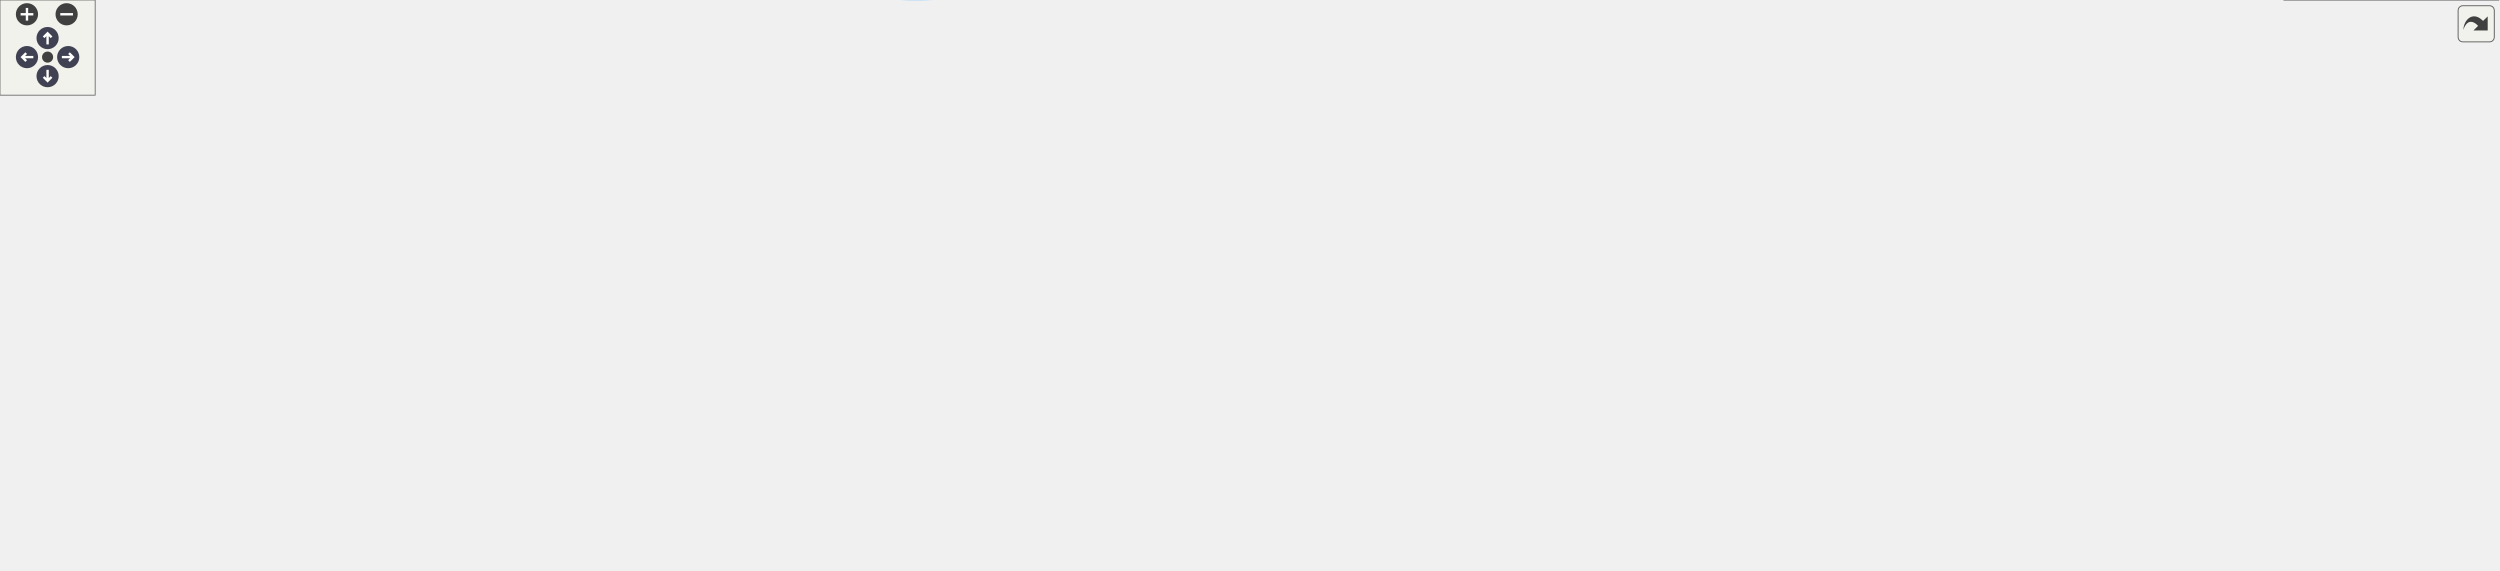
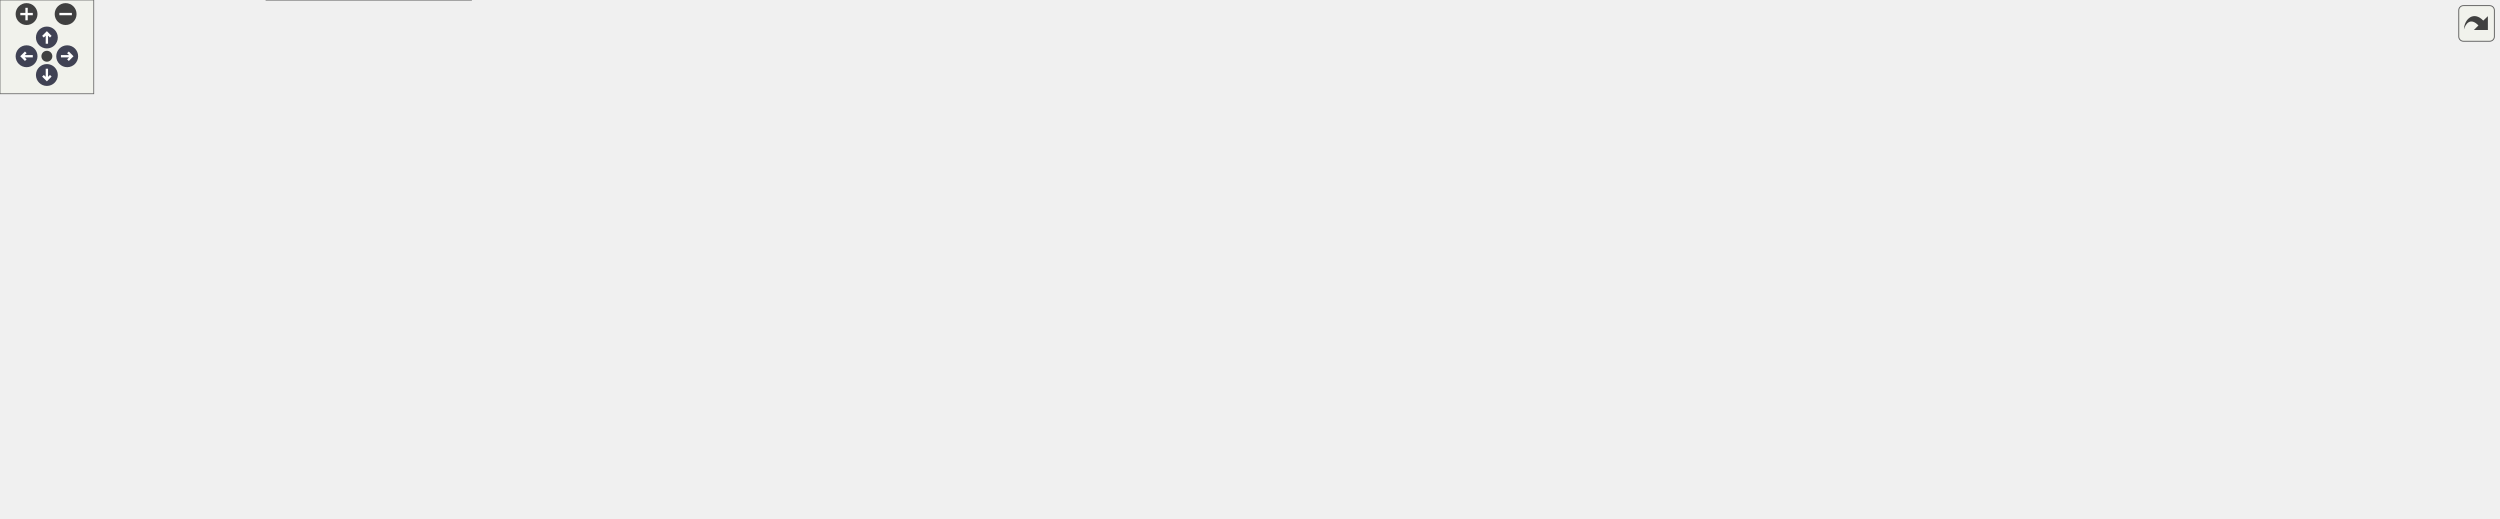
<svg xmlns="http://www.w3.org/2000/svg" xmlns:xlink="http://www.w3.org/1999/xlink" id="main" version="1.1" xml:space="preserve">
  <style type="text/css">
.node, .edge {opacity: 0.7;}
.node.selected, .edge.selected {opacity: 1;}
.edge:hover path { stroke: red; }
.edge:hover polygon { stroke: red; fill: red; }
</style>
  <defs>
    <circle id="rim" cx="0" cy="0" r="7" />
    <circle id="rim2" cx="0" cy="0" r="3.5" />
    <g id="zoomPlus">
      <use xlink:href="#rim" fill="#404040">
        <set attributeName="fill" to="#808080" begin="zoomplus.mouseover" end="zoomplus.mouseout" />
      </use>
      <path d="M-4,0h8M0,-4v8" fill="none" stroke="white" stroke-width="1.5" pointer-events="none" />
    </g>
    <g id="zoomMin">
      <use xlink:href="#rim" fill="#404040">
        <set attributeName="fill" to="#808080" begin="zoomminus.mouseover" end="zoomminus.mouseout" />
      </use>
      <path d="M-4,0h8" fill="none" stroke="white" stroke-width="1.5" pointer-events="none" />
    </g>
    <g id="arrowUp" transform="translate(30 24)">
      <use xlink:href="#rim" />
      <path pointer-events="none" fill="none" stroke="white" stroke-width="1.5" d="M0,-3.0v7 M-2.5,-0.5L0,-3.0L2.5,-0.5" />
    </g>
    <g id="arrowRight" transform="rotate(90) translate(36 -43)">
      <use xlink:href="#rim" />
      <path pointer-events="none" fill="none" stroke="white" stroke-width="1.5" d="M0,-3.0v7 M-2.5,-0.5L0,-3.0L2.5,-0.5" />
    </g>
    <g id="arrowDown" transform="rotate(180) translate(-30 -48)">
      <use xlink:href="#rim" />
      <path pointer-events="none" fill="none" stroke="white" stroke-width="1.5" d="M0,-3.0v7 M-2.5,-0.5L0,-3.0L2.5,-0.5" />
    </g>
    <g id="arrowLeft" transform="rotate(270) translate(-36 17)">
      <use xlink:href="#rim" />
      <path pointer-events="none" fill="none" stroke="white" stroke-width="1.5" d="M0,-3.0v7 M-2.5,-0.5L0,-3.0L2.5,-0.5" />
    </g>
    <g id="resetDef">
      <use xlink:href="#rim2" fill="#404040">
        <set attributeName="fill" to="#808080" begin="reset.mouseover" end="reset.mouseout" />
      </use>
    </g>
  </defs>
  <svg id="graph" class="graph">
    <g id="viewport">
      <g id="Node000001" class="node">
        <g id="a_Node000001">
          <a xlink:title="Write grid and conservative variable data files in serial format.">
-             <polygon fill="#999999" stroke="#666666" points="131,-127 0,-127 0,-97 131,-97 131,-127" />
-             <text text-anchor="start" x="8" y="-115" font-family="Helvetica,sans-Serif" font-size="10.00">m_data_output::s_write</text>
-             <text text-anchor="middle" x="65.5" y="-104" font-family="Helvetica,sans-Serif" font-size="10.00">_serial_data_files</text>
+             <polygon fill="#999999" stroke="#666666" points="131,-126 0,-126 0,-96 131,-96 131,-126" />
+             <text text-anchor="start" x="8" y="-114" font-family="Helvetica,sans-Serif" font-size="10.00">m_data_output::s_write</text>
+             <text text-anchor="middle" x="65.5" y="-103" font-family="Helvetica,sans-Serif" font-size="10.00">_serial_data_files</text>
          </a>
        </g>
      </g>
      <g id="Node000002" class="node">
        <g id="a_Node000002">
          <a xlink:href="namespacem__compile__specific.html#a9cf8c029e502931415929734c03f340d" target="_top" xlink:title="Inquire on the existence of a directory or file.">
-             <polygon fill="white" stroke="#666666" points="292.5,-235 179.5,-235 179.5,-205 292.5,-205 292.5,-235" />
-             <text text-anchor="start" x="187.5" y="-223" font-family="Helvetica,sans-Serif" font-size="10.00">m_compile_specific</text>
-             <text text-anchor="middle" x="236" y="-212" font-family="Helvetica,sans-Serif" font-size="10.00">::my_inquire</text>
+             <polygon fill="white" stroke="#666666" points="292.5,-234 179.5,-234 179.5,-204 292.5,-204 292.5,-234" />
+             <text text-anchor="start" x="187.5" y="-222" font-family="Helvetica,sans-Serif" font-size="10.00">m_compile_specific</text>
+             <text text-anchor="middle" x="236" y="-211" font-family="Helvetica,sans-Serif" font-size="10.00">::my_inquire</text>
          </a>
        </g>
      </g>
      <g id="edge1_Node000001_Node000002" class="edge">
        <g id="a_edge1_Node000001_Node000002">
          <a xlink:title=" ">
-             <path fill="none" stroke="#63b8ff" d="M81.21,-127.27C99.72,-145.74 133.21,-176.75 167,-196 169.88,-197.64 172.9,-199.2 175.99,-200.68" />
-             <polygon fill="#63b8ff" stroke="#63b8ff" points="174.85,-204 185.41,-204.85 177.69,-197.6 174.85,-204" />
+             <path fill="none" stroke="#63b8ff" d="M81.21,-126.27C99.72,-144.74 133.21,-175.75 167,-195 169.88,-196.64 172.9,-198.2 175.99,-199.68" />
+             <polygon fill="#63b8ff" stroke="#63b8ff" points="174.85,-203 185.41,-203.85 177.69,-196.6 174.85,-203" />
          </a>
        </g>
      </g>
      <g id="Node000003" class="node">
        <g id="a_Node000003">
          <a xlink:href="namespacem__variables__conversion.html#a7d567315b057c0da0cb37f89ef298031" target="_top" xlink:title="Convert conserved variables (rho*alpha, rho*u, E, alpha) to primitives (rho, u, p,...">
-             <polygon fill="white" stroke="#666666" points="305,-186.5 167,-186.5 167,-145.5 305,-145.5 305,-186.5" />
-             <text text-anchor="start" x="175" y="-174.5" font-family="Helvetica,sans-Serif" font-size="10.00">m_variables_conversion</text>
-             <text text-anchor="start" x="175" y="-163.5" font-family="Helvetica,sans-Serif" font-size="10.00">::s_convert_conservative</text>
-             <text text-anchor="middle" x="236" y="-152.5" font-family="Helvetica,sans-Serif" font-size="10.00">_to_primitive_variables</text>
+             <polygon fill="white" stroke="#666666" points="305,-185.5 167,-185.5 167,-144.5 305,-144.5 305,-185.5" />
+             <text text-anchor="start" x="175" y="-173.5" font-family="Helvetica,sans-Serif" font-size="10.00">m_variables_conversion</text>
+             <text text-anchor="start" x="175" y="-162.5" font-family="Helvetica,sans-Serif" font-size="10.00">::s_convert_conservative</text>
+             <text text-anchor="middle" x="236" y="-151.5" font-family="Helvetica,sans-Serif" font-size="10.00">_to_primitive_variables</text>
          </a>
        </g>
      </g>
      <g id="edge2_Node000001_Node000003" class="edge">
        <g id="a_edge2_Node000001_Node000003">
          <a xlink:title=" ">
-             <path fill="none" stroke="#63b8ff" d="M113.44,-127.04C128.19,-131.77 144.87,-137.11 161.03,-142.29" />
-             <polygon fill="#63b8ff" stroke="#63b8ff" points="160.41,-145.77 171,-145.49 162.54,-139.1 160.41,-145.77" />
+             <path fill="none" stroke="#63b8ff" d="M113.44,-126.04C128.19,-130.77 144.87,-136.11 161.03,-141.29" />
+             <polygon fill="#63b8ff" stroke="#63b8ff" points="160.41,-144.77 171,-144.49 162.54,-138.1 160.41,-144.77" />
+           </a>
+         </g>
+       </g>
+       <g id="Node000017" class="node">
+         <g id="a_Node000017">
+           <a xlink:href="namespacem__compile__specific.html#aa1b4e12a20e09147a215c3b5018484b0" target="_top" xlink:title="Create a directory and all its parents if it does not exist.">
+             <polygon fill="white" stroke="#666666" points="292.5,-126 179.5,-126 179.5,-96 292.5,-96 292.5,-126" />
+             <text text-anchor="start" x="187.5" y="-114" font-family="Helvetica,sans-Serif" font-size="10.00">m_compile_specific</text>
+             <text text-anchor="middle" x="236" y="-103" font-family="Helvetica,sans-Serif" font-size="10.00">::s_create_directory</text>
+           </a>
+         </g>
+       </g>
+       <g id="edge18_Node000001_Node000017" class="edge">
+         <g id="a_edge18_Node000001_Node000017">
+           <a xlink:title=" ">
+             <path fill="none" stroke="#63b8ff" d="M131.16,-111C143.56,-111 156.56,-111 169,-111" />
+             <polygon fill="#63b8ff" stroke="#63b8ff" points="169.29,-114.5 179.29,-111 169.29,-107.5 169.29,-114.5" />
          </a>
        </g>
      </g>
      <g id="Node000018" class="node">
        <g id="a_Node000018">
-           <a xlink:href="namespacem__compile__specific.html#aa1b4e12a20e09147a215c3b5018484b0" target="_top" xlink:title="Create a directory and all its parents if it does not exist.">
-             <polygon fill="white" stroke="#666666" points="292.5,-127 179.5,-127 179.5,-97 292.5,-97 292.5,-127" />
-             <text text-anchor="start" x="187.5" y="-115" font-family="Helvetica,sans-Serif" font-size="10.00">m_compile_specific</text>
-             <text text-anchor="middle" x="236" y="-104" font-family="Helvetica,sans-Serif" font-size="10.00">::s_create_directory</text>
+           <a xlink:href="namespacem__compile__specific.html#a60af946dc5a6e9ece1327c7cb756c4a2" target="_top" xlink:title="Recursively delete a directory using a platform-specific system command.">
+             <polygon fill="white" stroke="#666666" points="292.5,-78 179.5,-78 179.5,-48 292.5,-48 292.5,-78" />
+             <text text-anchor="start" x="187.5" y="-66" font-family="Helvetica,sans-Serif" font-size="10.00">m_compile_specific</text>
+             <text text-anchor="middle" x="236" y="-55" font-family="Helvetica,sans-Serif" font-size="10.00">::s_delete_directory</text>
          </a>
        </g>
      </g>
      <g id="edge19_Node000001_Node000018" class="edge">
        <g id="a_edge19_Node000001_Node000018">
          <a xlink:title=" ">
-             <path fill="none" stroke="#63b8ff" d="M131.16,-112C143.56,-112 156.56,-112 169,-112" />
-             <polygon fill="#63b8ff" stroke="#63b8ff" points="169.29,-115.5 179.29,-112 169.29,-108.5 169.29,-115.5" />
+             <path fill="none" stroke="#63b8ff" d="M119.35,-95.94C136.13,-91.16 154.85,-85.83 172.26,-80.87" />
+             <polygon fill="#63b8ff" stroke="#63b8ff" points="173.68,-84.11 182.34,-78 171.76,-77.38 173.68,-84.11" />
          </a>
        </g>
      </g>
      <g id="Node000019" class="node">
        <g id="a_Node000019">
-           <a xlink:href="namespacem__compile__specific.html#a60af946dc5a6e9ece1327c7cb756c4a2" target="_top" xlink:title="Recursively delete a directory using a platform-specific system command.">
-             <polygon fill="white" stroke="#666666" points="292.5,-79 179.5,-79 179.5,-49 292.5,-49 292.5,-79" />
-             <text text-anchor="start" x="187.5" y="-67" font-family="Helvetica,sans-Serif" font-size="10.00">m_compile_specific</text>
-             <text text-anchor="middle" x="236" y="-56" font-family="Helvetica,sans-Serif" font-size="10.00">::s_delete_directory</text>
+           <a xlink:href="namespacem__data__output.html#a88654d382efaa311752d6d3119f22fa4" target="_top" xlink:title="Write immersed boundary marker data to a serial (per-processor) unformatted file.">
+             <polygon fill="white" stroke="#666666" points="301.5,-30 170.5,-30 170.5,0 301.5,0 301.5,-30" />
+             <text text-anchor="start" x="178.5" y="-18" font-family="Helvetica,sans-Serif" font-size="10.00">m_data_output::s_write</text>
+             <text text-anchor="middle" x="236" y="-7" font-family="Helvetica,sans-Serif" font-size="10.00">_serial_ib_data</text>
          </a>
        </g>
      </g>
      <g id="edge20_Node000001_Node000019" class="edge">
        <g id="a_edge20_Node000001_Node000019">
          <a xlink:title=" ">
-             <path fill="none" stroke="#63b8ff" d="M119.35,-96.94C136.13,-92.16 154.85,-86.83 172.26,-81.87" />
-             <polygon fill="#63b8ff" stroke="#63b8ff" points="173.68,-85.11 182.34,-79 171.76,-78.38 173.68,-85.11" />
-           </a>
-         </g>
-       </g>
-       <g id="Node000020" class="node">
-         <g id="a_Node000020">
-           <a xlink:href="namespacem__data__output.html#a88654d382efaa311752d6d3119f22fa4" target="_top" xlink:title="Write immersed boundary marker data to a serial (per-processor) unformatted file.">
-             <polygon fill="white" stroke="#666666" points="301.5,-31 170.5,-31 170.5,-1 301.5,-1 301.5,-31" />
-             <text text-anchor="start" x="178.5" y="-19" font-family="Helvetica,sans-Serif" font-size="10.00">m_data_output::s_write</text>
-             <text text-anchor="middle" x="236" y="-8" font-family="Helvetica,sans-Serif" font-size="10.00">_serial_ib_data</text>
-           </a>
-         </g>
-       </g>
-       <g id="edge21_Node000001_Node000020" class="edge">
-         <g id="a_edge21_Node000001_Node000020">
-           <a xlink:title=" ">
-             <path fill="none" stroke="#63b8ff" d="M84.37,-96.8C103.72,-80.94 135.98,-56.17 167,-40 170.3,-38.28 173.76,-36.63 177.28,-35.07" />
-             <polygon fill="#63b8ff" stroke="#63b8ff" points="178.84,-38.21 186.72,-31.12 176.15,-31.75 178.84,-38.21" />
+             <path fill="none" stroke="#63b8ff" d="M84.37,-95.8C103.72,-79.94 135.98,-55.17 167,-39 170.3,-37.28 173.76,-35.63 177.28,-34.07" />
+             <polygon fill="#63b8ff" stroke="#63b8ff" points="178.84,-37.21 186.72,-30.12 176.15,-30.75 178.84,-37.21" />
          </a>
        </g>
      </g>
      <g id="Node000004" class="node">
        <g id="a_Node000004">
          <a xlink:href="namespacem__variables__conversion.html#a118badeed66ce02f17b580efc2b5b835" target="_top" xlink:title="Elastic strain energy of one stress component, doubled for a shear component: the tensor stores it on...">
-             <polygon fill="white" stroke="#666666" points="476.5,-299 341.5,-299 341.5,-269 476.5,-269 476.5,-299" />
-             <text text-anchor="start" x="349.5" y="-287" font-family="Helvetica,sans-Serif" font-size="10.00">m_variables_conversion</text>
-             <text text-anchor="middle" x="409" y="-276" font-family="Helvetica,sans-Serif" font-size="10.00">::f_elastic_energy</text>
+             <polygon fill="white" stroke="#666666" points="476,-271 341,-271 341,-241 476,-241 476,-271" />
+             <text text-anchor="start" x="349" y="-259" font-family="Helvetica,sans-Serif" font-size="10.00">m_variables_conversion</text>
+             <text text-anchor="middle" x="408.5" y="-248" font-family="Helvetica,sans-Serif" font-size="10.00">::f_elastic_energy</text>
          </a>
        </g>
      </g>
      <g id="edge3_Node000003_Node000004" class="edge">
        <g id="a_edge3_Node000003_Node000004">
          <a xlink:title=" ">
-             <path fill="none" stroke="#63b8ff" d="M292.38,-186.62C296.89,-189.41 301.18,-192.53 305,-196 329.17,-217.93 316.06,-238.95 341,-260 342.52,-261.29 344.12,-262.5 345.77,-263.66" />
-             <polygon fill="#63b8ff" stroke="#63b8ff" points="344.1,-266.74 354.47,-268.92 347.73,-260.75 344.1,-266.74" />
+             <path fill="none" stroke="#63b8ff" d="M289.36,-185.6C294.81,-188.47 300.13,-191.61 305,-195 323.84,-208.09 321.72,-219.57 341,-232 343.42,-233.56 345.95,-235.03 348.56,-236.43" />
+             <polygon fill="#63b8ff" stroke="#63b8ff" points="347.12,-239.62 357.64,-240.85 350.18,-233.32 347.12,-239.62" />
          </a>
        </g>
      </g>
      <g id="Node000005" class="node">
        <g id="a_Node000005">
-           <a xlink:href="namespacem__variables__conversion.html#abd29f26c25e0939db8ff73b3029b8e86" target="_top" xlink:title="Thermal-equilibrium mixture temperature for stiffened gas, from primitives. Algebraically identical t...">
-             <polygon fill="white" stroke="#666666" points="477,-251 341,-251 341,-221 477,-221 477,-251" />
-             <text text-anchor="start" x="349" y="-239" font-family="Helvetica,sans-Serif" font-size="10.00">m_variables_conversion</text>
-             <text text-anchor="middle" x="409" y="-228" font-family="Helvetica,sans-Serif" font-size="10.00">::f_mixture_temperature</text>
+           <a xlink:href="namespacem__variables__conversion.html#a8647994d1a1fe32636ef4a3b843eadce" target="_top" xlink:title="Compute the pressure from the appropriate equation of state.">
+             <polygon fill="white" stroke="#666666" points="476,-223 341,-223 341,-193 476,-193 476,-223" />
+             <text text-anchor="start" x="349" y="-211" font-family="Helvetica,sans-Serif" font-size="10.00">m_variables_conversion</text>
+             <text text-anchor="middle" x="408.5" y="-200" font-family="Helvetica,sans-Serif" font-size="10.00">::s_compute_pressure</text>
          </a>
        </g>
      </g>
      <g id="edge4_Node000003_Node000005" class="edge">
        <g id="a_edge4_Node000003_Node000005">
          <a xlink:title=" ">
-             <path fill="none" stroke="#63b8ff" d="M283.83,-186.64C290.92,-189.77 298.16,-192.97 305,-196 321.01,-203.09 324.75,-205.49 341,-212 345.49,-213.8 350.18,-215.61 354.9,-217.39" />
-             <polygon fill="#63b8ff" stroke="#63b8ff" points="353.98,-220.78 364.57,-220.98 356.41,-214.22 353.98,-220.78" />
+             <path fill="none" stroke="#63b8ff" d="M305.37,-182.24C316.15,-184.96 327.3,-187.77 338.11,-190.5" />
+             <polygon fill="#63b8ff" stroke="#63b8ff" points="337.36,-193.92 347.91,-192.97 339.07,-187.13 337.36,-193.92" />
+           </a>
+         </g>
+       </g>
+       <g id="Node000007" class="node">
+         <g id="a_Node000007">
+           <a xlink:href="namespacem__variables__conversion.html#a21906a4c29bbb1187212feb969c00502" target="_top" xlink:title="Compute partial densities and volume fractions.">
+             <polygon fill="white" stroke="#666666" points="844,-155 683,-155 683,-125 844,-125 844,-155" />
+             <text text-anchor="start" x="691" y="-143" font-family="Helvetica,sans-Serif" font-size="10.00">m_variables_conversion</text>
+             <text text-anchor="middle" x="763.5" y="-132" font-family="Helvetica,sans-Serif" font-size="10.00">::s_compute_species_fraction</text>
+           </a>
+         </g>
+       </g>
+       <g id="edge6_Node000003_Node000007" class="edge">
+         <g id="a_edge6_Node000003_Node000007">
+           <a xlink:title=" ">
+             <path fill="none" stroke="#63b8ff" d="M305.2,-161.96C386.57,-158.3 526.72,-151.91 647,-146 655.36,-145.59 664.06,-145.15 672.77,-144.71" />
+             <polygon fill="#63b8ff" stroke="#63b8ff" points="673.17,-148.2 682.97,-144.19 672.81,-141.2 673.17,-148.2" />
+           </a>
+         </g>
+       </g>
+       <g id="Node000008" class="node">
+         <g id="a_Node000008">
+           <a xlink:href="namespacem__variables__conversion.html#ac00dd41bc1a03bc4ee830cfa4fc7f2e6" target="_top" xlink:title="Host- and device-callable conversion kernel for species and mixture variables.">
+             <polygon fill="white" stroke="#666666" points="836.5,-79.5 690.5,-79.5 690.5,-38.5 836.5,-38.5 836.5,-79.5" />
+             <text text-anchor="start" x="698.5" y="-67.5" font-family="Helvetica,sans-Serif" font-size="10.00">m_variables_conversion</text>
+             <text text-anchor="start" x="698.5" y="-56.5" font-family="Helvetica,sans-Serif" font-size="10.00">::s_convert_species_to</text>
+             <text text-anchor="middle" x="763.5" y="-45.5" font-family="Helvetica,sans-Serif" font-size="10.00">_mixture_variables_kernel</text>
+           </a>
+         </g>
+       </g>
+       <g id="edge7_Node000003_Node000008" class="edge">
+         <g id="a_edge7_Node000003_Node000008">
+           <a xlink:title=" ">
+             <path fill="none" stroke="#63b8ff" d="M290.9,-144.47C295.88,-141.63 300.67,-138.47 305,-135 326.08,-118.09 319.24,-102.02 341,-86 405.74,-38.33 432.71,-40.29 512,-27 571.17,-17.08 587.55,-18.92 647,-27 661.24,-28.94 676.2,-32.16 690.46,-35.83" />
+             <polygon fill="#63b8ff" stroke="#63b8ff" points="689.64,-39.23 700.2,-38.43 691.44,-32.47 689.64,-39.23" />
+           </a>
+         </g>
+       </g>
+       <g id="Node000014" class="node">
+         <g id="a_Node000014">
+           <a xlink:href="namespacem__variables__conversion.html#ad79dc943a9108e838d80bb2b264fba8e" target="_top" xlink:title="Dispatch to the s_convert_mixture_to_mixture_variables and s_convert_species_to_mixture_variables sub...">
+             <polygon fill="white" stroke="#666666" points="476,-136.5 341,-136.5 341,-95.5 476,-95.5 476,-136.5" />
+             <text text-anchor="start" x="349" y="-124.5" font-family="Helvetica,sans-Serif" font-size="10.00">m_variables_conversion</text>
+             <text text-anchor="start" x="349" y="-113.5" font-family="Helvetica,sans-Serif" font-size="10.00">::s_convert_to_mixture</text>
+             <text text-anchor="middle" x="408.5" y="-102.5" font-family="Helvetica,sans-Serif" font-size="10.00">_variables</text>
+           </a>
+         </g>
+       </g>
+       <g id="edge13_Node000003_Node000014" class="edge">
+         <g id="a_edge13_Node000003_Node000014">
+           <a xlink:title=" ">
+             <path fill="none" stroke="#63b8ff" d="M305.37,-145.35C313.85,-142.91 322.56,-140.41 331.15,-137.94" />
+             <polygon fill="#63b8ff" stroke="#63b8ff" points="332.14,-141.3 340.78,-135.17 330.21,-134.57 332.14,-141.3" />
          </a>
        </g>
      </g>
      <g id="Node000006" class="node">
        <g id="a_Node000006">
-           <a xlink:href="namespacem__variables__conversion.html#a8647994d1a1fe32636ef4a3b843eadce" target="_top" xlink:title="Compute the pressure from the appropriate equation of state.">
-             <polygon fill="white" stroke="#666666" points="476.5,-203 341.5,-203 341.5,-173 476.5,-173 476.5,-203" />
-             <text text-anchor="start" x="349.5" y="-191" font-family="Helvetica,sans-Serif" font-size="10.00">m_variables_conversion</text>
-             <text text-anchor="middle" x="409" y="-180" font-family="Helvetica,sans-Serif" font-size="10.00">::s_compute_pressure</text>
-           </a>
-         </g>
-       </g>
-       <g id="edge5_Node000003_Node000006" class="edge">
-         <g id="a_edge5_Node000003_Node000006">
-           <a xlink:title=" ">
-             <path fill="none" stroke="#63b8ff" d="M305.08,-174.76C313.64,-175.86 322.46,-176.99 331.15,-178.11" />
-             <polygon fill="#63b8ff" stroke="#63b8ff" points="330.91,-181.61 341.27,-179.42 331.8,-174.67 330.91,-181.61" />
-           </a>
-         </g>
-       </g>
-       <g id="Node000008" class="node">
-         <g id="a_Node000008">
-           <a xlink:href="namespacem__variables__conversion.html#a21906a4c29bbb1187212feb969c00502" target="_top" xlink:title="Compute partial densities and volume fractions.">
-             <polygon fill="white" stroke="#666666" points="845,-135 684,-135 684,-105 845,-105 845,-135" />
-             <text text-anchor="start" x="692" y="-123" font-family="Helvetica,sans-Serif" font-size="10.00">m_variables_conversion</text>
-             <text text-anchor="middle" x="764.5" y="-112" font-family="Helvetica,sans-Serif" font-size="10.00">::s_compute_species_fraction</text>
-           </a>
-         </g>
-       </g>
-       <g id="edge7_Node000003_Node000008" class="edge">
-         <g id="a_edge7_Node000003_Node000008">
-           <a xlink:title=" ">
-             <path fill="none" stroke="#63b8ff" d="M305.02,-160.06C399.05,-151.84 568.93,-137 673.41,-127.87" />
-             <polygon fill="#63b8ff" stroke="#63b8ff" points="673.97,-131.34 683.63,-126.98 673.36,-124.36 673.97,-131.34" />
+           <a xlink:href="namespacem__eos.html#ad65fa3d10d69e6413356682c8f356e71" target="_top" xlink:title="Pressure of a stiffened gas from its internal energy density - the inverse of s_compute_energy....">
+             <polygon fill="white" stroke="#666666" points="632.5,-217.5 526.5,-217.5 526.5,-198.5 632.5,-198.5 632.5,-217.5" />
+             <text text-anchor="middle" x="579.5" y="-205.5" font-family="Helvetica,sans-Serif" font-size="10.00">m_eos::f_pressure</text>
+           </a>
+         </g>
+       </g>
+       <g id="edge5_Node000005_Node000006" class="edge">
+         <g id="a_edge5_Node000005_Node000006">
+           <a xlink:title=" ">
+             <path fill="none" stroke="#63b8ff" d="M476.29,-208C489.4,-208 503.1,-208 516.05,-208" />
+             <polygon fill="#63b8ff" stroke="#63b8ff" points="516.26,-211.5 526.26,-208 516.26,-204.5 516.26,-211.5" />
          </a>
        </g>
      </g>
      <g id="Node000009" class="node">
        <g id="a_Node000009">
-           <a xlink:href="namespacem__variables__conversion.html#ac00dd41bc1a03bc4ee830cfa4fc7f2e6" target="_top" xlink:title="Host- and device-callable conversion kernel for species and mixture variables.">
-             <polygon fill="white" stroke="#666666" points="837.5,-59.5 691.5,-59.5 691.5,-18.5 837.5,-18.5 837.5,-59.5" />
-             <text text-anchor="start" x="699.5" y="-47.5" font-family="Helvetica,sans-Serif" font-size="10.00">m_variables_conversion</text>
-             <text text-anchor="start" x="699.5" y="-36.5" font-family="Helvetica,sans-Serif" font-size="10.00">::s_convert_species_to</text>
-             <text text-anchor="middle" x="764.5" y="-25.5" font-family="Helvetica,sans-Serif" font-size="10.00">_mixture_variables_kernel</text>
-           </a>
-         </g>
-       </g>
-       <g id="edge8_Node000003_Node000009" class="edge">
-         <g id="a_edge8_Node000003_Node000009">
-           <a xlink:title=" ">
-             <path fill="none" stroke="#63b8ff" d="M292.85,-145.32C297.21,-142.55 301.34,-139.45 305,-136 330.46,-112.01 314.54,-88.89 341,-66 402.12,-13.13 433.28,-20.29 513,-7 572.18,2.87 588.55,1.08 648,-7 662.24,-8.94 677.2,-12.16 691.46,-15.83" />
-             <polygon fill="#63b8ff" stroke="#63b8ff" points="690.64,-19.23 701.2,-18.43 692.44,-12.47 690.64,-19.23" />
+           <a xlink:href="namespacem__eos.html#acfa4db355561147237117f73a58e8c15" target="_top" xlink:title="Mixture coefficients of one state. Under bubbles_euler with num_fluids == 1 the sole advection slot a...">
+             <polygon fill="white" stroke="#666666" points="1032,-74 880,-74 880,-44 1032,-44 1032,-74" />
+             <text text-anchor="start" x="888" y="-62" font-family="Helvetica,sans-Serif" font-size="10.00">m_eos::s_compute_mixture</text>
+             <text text-anchor="middle" x="956" y="-51" font-family="Helvetica,sans-Serif" font-size="10.00">_coefficients</text>
+           </a>
+         </g>
+       </g>
+       <g id="edge8_Node000008_Node000009" class="edge">
+         <g id="a_edge8_Node000008_Node000009">
+           <a xlink:title=" ">
+             <path fill="none" stroke="#63b8ff" d="M836.52,-59C847.33,-59 858.56,-59 869.62,-59" />
+             <polygon fill="#63b8ff" stroke="#63b8ff" points="869.71,-62.5 879.71,-59 869.71,-55.5 869.71,-62.5" />
+           </a>
+         </g>
+       </g>
+       <g id="Node000010" class="node">
+         <g id="a_Node000010">
+           <a xlink:href="namespacem__eos.html#a4c55300199ee4b80bfeb5446427c64ee" target="_top" xlink:title="Coefficients of phase i at its own density alpha_rho/alpha: the per-cell dispatch when some fluid's E...">
+             <polygon fill="white" stroke="#666666" points="1224,-68.5 1068,-68.5 1068,-49.5 1224,-49.5 1224,-68.5" />
+             <text text-anchor="middle" x="1146" y="-56.5" font-family="Helvetica,sans-Serif" font-size="10.00">m_eos::s_phase_coefficients</text>
+           </a>
+         </g>
+       </g>
+       <g id="edge9_Node000009_Node000010" class="edge">
+         <g id="a_edge9_Node000009_Node000010">
+           <a xlink:title=" ">
+             <path fill="none" stroke="#63b8ff" d="M1032.11,-59C1040.57,-59 1049.23,-59 1057.82,-59" />
+             <polygon fill="#63b8ff" stroke="#63b8ff" points="1057.85,-62.5 1067.85,-59 1057.85,-55.5 1057.85,-62.5" />
+           </a>
+         </g>
+       </g>
+       <g id="Node000011" class="node">
+         <g id="a_Node000011">
+           <a xlink:href="namespacem__eos.html#a830442f3aea423d7d72ee1b24c9bf6da" target="_top" xlink:title="Gamma, Pi, dPi/drho and dGamma/drho of fluid i at density rho, the coefficients of rho e = Gamma p + ...">
+             <polygon fill="white" stroke="#666666" points="1404,-68.5 1260,-68.5 1260,-49.5 1404,-49.5 1404,-68.5" />
+             <text text-anchor="middle" x="1332" y="-56.5" font-family="Helvetica,sans-Serif" font-size="10.00">m_eos::s_eos_coefficients</text>
+           </a>
+         </g>
+       </g>
+       <g id="edge10_Node000010_Node000011" class="edge">
+         <g id="a_edge10_Node000010_Node000011">
+           <a xlink:title=" ">
+             <path fill="none" stroke="#63b8ff" d="M1224.23,-59C1232.62,-59 1241.18,-59 1249.62,-59" />
+             <polygon fill="#63b8ff" stroke="#63b8ff" points="1249.83,-62.5 1259.83,-59 1249.83,-55.5 1249.83,-62.5" />
+           </a>
+         </g>
+       </g>
+       <g id="Node000012" class="node">
+         <g id="a_Node000012">
+           <a xlink:href="namespacem__eos.html#a5da99f1cc4fd7f6ac2db8627e460aa98" target="_top" xlink:title="Whether the EOS of fluid i is a family whose coefficients vary with density.">
+             <polygon fill="white" stroke="#666666" points="1599,-90.5 1440,-90.5 1440,-71.5 1599,-71.5 1599,-90.5" />
+             <text text-anchor="middle" x="1519.5" y="-78.5" font-family="Helvetica,sans-Serif" font-size="10.00">m_eos::f_is_state_dependent</text>
+           </a>
+         </g>
+       </g>
+       <g id="edge11_Node000011_Node000012" class="edge">
+         <g id="a_edge11_Node000011_Node000012">
+           <a xlink:title=" ">
+             <path fill="none" stroke="#63b8ff" d="M1404.19,-67.44C1412.56,-68.44 1421.18,-69.46 1429.75,-70.47" />
+             <polygon fill="#63b8ff" stroke="#63b8ff" points="1429.44,-73.96 1439.78,-71.66 1430.26,-67.01 1429.44,-73.96" />
+           </a>
+         </g>
+       </g>
+       <g id="Node000013" class="node">
+         <g id="a_Node000013">
+           <a xlink:href="namespacem__eos.html#a34b2fb4f3d4e7e85d7a87a923e66cf16" target="_top" xlink:title="The reference curve of a state-dependent EOS at rho: p_ref, e_ref, their d/drho, and Gamma_G with its...">
+             <polygon fill="white" stroke="#666666" points="1575.5,-53 1463.5,-53 1463.5,-23 1575.5,-23 1575.5,-53" />
+             <text text-anchor="start" x="1471.5" y="-41" font-family="Helvetica,sans-Serif" font-size="10.00">m_eos::s_reference</text>
+             <text text-anchor="middle" x="1519.5" y="-30" font-family="Helvetica,sans-Serif" font-size="10.00">_curve</text>
+           </a>
+         </g>
+       </g>
+       <g id="edge12_Node000011_Node000013" class="edge">
+         <g id="a_edge12_Node000011_Node000013">
+           <a xlink:title=" ">
+             <path fill="none" stroke="#63b8ff" d="M1404.19,-50.94C1420.28,-49.12 1437.29,-47.19 1453.13,-45.4" />
+             <polygon fill="#63b8ff" stroke="#63b8ff" points="1453.8,-48.85 1463.35,-44.24 1453.02,-41.89 1453.8,-48.85" />
          </a>
        </g>
      </g>
      <g id="Node000015" class="node">
        <g id="a_Node000015">
-           <a xlink:href="namespacem__variables__conversion.html#ad79dc943a9108e838d80bb2b264fba8e" target="_top" xlink:title="Dispatch to the s_convert_mixture_to_mixture_variables and s_convert_species_to_mixture_variables sub...">
-             <polygon fill="white" stroke="#666666" points="476.5,-116.5 341.5,-116.5 341.5,-75.5 476.5,-75.5 476.5,-116.5" />
-             <text text-anchor="start" x="349.5" y="-104.5" font-family="Helvetica,sans-Serif" font-size="10.00">m_variables_conversion</text>
-             <text text-anchor="start" x="349.5" y="-93.5" font-family="Helvetica,sans-Serif" font-size="10.00">::s_convert_to_mixture</text>
-             <text text-anchor="middle" x="409" y="-82.5" font-family="Helvetica,sans-Serif" font-size="10.00">_variables</text>
-           </a>
-         </g>
-       </g>
-       <g id="edge14_Node000003_Node000015" class="edge">
-         <g id="a_edge14_Node000003_Node000015">
-           <a xlink:title=" ">
-             <path fill="none" stroke="#63b8ff" d="M287.38,-145.38C306.52,-137.54 328.49,-128.55 348.4,-120.4" />
-             <polygon fill="#63b8ff" stroke="#63b8ff" points="349.76,-123.62 357.68,-116.6 347.1,-117.15 349.76,-123.62" />
-           </a>
-         </g>
-       </g>
-       <g id="Node000007" class="node">
-         <g id="a_Node000007">
-           <a xlink:href="namespacem__variables__conversion.html#ae34515ed090883f8b25cead816bdbb6c" target="_top" xlink:title="Pressure of a stiffened gas from its internal energy density - the inverse of s_compute_energy....">
-             <polygon fill="white" stroke="#666666" points="648,-203 513,-203 513,-173 648,-173 648,-203" />
-             <text text-anchor="start" x="521" y="-191" font-family="Helvetica,sans-Serif" font-size="10.00">m_variables_conversion</text>
-             <text text-anchor="middle" x="580.5" y="-180" font-family="Helvetica,sans-Serif" font-size="10.00">::f_pressure</text>
-           </a>
-         </g>
-       </g>
-       <g id="edge6_Node000006_Node000007" class="edge">
-         <g id="a_edge6_Node000006_Node000007">
-           <a xlink:title=" ">
-             <path fill="none" stroke="#63b8ff" d="M476.5,-188C485.1,-188 493.97,-188 502.71,-188" />
-             <polygon fill="#63b8ff" stroke="#63b8ff" points="502.91,-191.5 512.91,-188 502.91,-184.5 502.91,-191.5" />
-           </a>
-         </g>
-       </g>
-       <g id="Node000010" class="node">
-         <g id="a_Node000010">
-           <a xlink:href="namespacem__variables__conversion.html#a4f2b4d1845afc9f1fb8008832b039940" target="_top" xlink:title="Mixture coefficients of one state. Under bubbles_euler with num_fluids == 1 the sole advection slot a...">
-             <polygon fill="white" stroke="#666666" points="1062,-54 881,-54 881,-24 1062,-24 1062,-54" />
-             <text text-anchor="start" x="889" y="-42" font-family="Helvetica,sans-Serif" font-size="10.00">m_variables_conversion</text>
-             <text text-anchor="middle" x="971.5" y="-31" font-family="Helvetica,sans-Serif" font-size="10.00">::s_compute_mixture_coefficients</text>
-           </a>
-         </g>
-       </g>
-       <g id="edge9_Node000009_Node000010" class="edge">
-         <g id="a_edge9_Node000009_Node000010">
-           <a xlink:title=" ">
-             <path fill="none" stroke="#63b8ff" d="M837.78,-39C848.45,-39 859.61,-39 870.73,-39" />
-             <polygon fill="#63b8ff" stroke="#63b8ff" points="870.91,-42.5 880.91,-39 870.91,-35.5 870.91,-42.5" />
-           </a>
-         </g>
-       </g>
-       <g id="Node000011" class="node">
-         <g id="a_Node000011">
-           <a xlink:href="namespacem__variables__conversion.html#aeb252ef47fac6ea9cda53620b577fae6" target="_top" xlink:title="Coefficients of phase i at its own density alpha_rho/alpha: the per-cell dispatch when some fluid's E...">
-             <polygon fill="white" stroke="#666666" points="1233,-54 1098,-54 1098,-24 1233,-24 1233,-54" />
-             <text text-anchor="start" x="1106" y="-42" font-family="Helvetica,sans-Serif" font-size="10.00">m_variables_conversion</text>
-             <text text-anchor="middle" x="1165.5" y="-31" font-family="Helvetica,sans-Serif" font-size="10.00">::s_phase_coefficients</text>
-           </a>
-         </g>
-       </g>
-       <g id="edge10_Node000010_Node000011" class="edge">
-         <g id="a_edge10_Node000010_Node000011">
-           <a xlink:title=" ">
-             <path fill="none" stroke="#63b8ff" d="M1062.04,-39C1070.58,-39 1079.2,-39 1087.62,-39" />
-             <polygon fill="#63b8ff" stroke="#63b8ff" points="1087.76,-42.5 1097.76,-39 1087.76,-35.5 1087.76,-42.5" />
-           </a>
-         </g>
-       </g>
-       <g id="Node000012" class="node">
-         <g id="a_Node000012">
-           <a xlink:href="namespacem__variables__conversion.html#adb17b17a25255b928a2bdff6afc313d3" target="_top" xlink:title="Gamma, Pi, dPi/drho and dGamma/drho of fluid i at density rho, the coefficients of rho e = Gamma p + ...">
-             <polygon fill="white" stroke="#666666" points="1404,-54 1269,-54 1269,-24 1404,-24 1404,-54" />
-             <text text-anchor="start" x="1277" y="-42" font-family="Helvetica,sans-Serif" font-size="10.00">m_variables_conversion</text>
-             <text text-anchor="middle" x="1336.5" y="-31" font-family="Helvetica,sans-Serif" font-size="10.00">::s_eos_coefficients</text>
-           </a>
-         </g>
-       </g>
-       <g id="edge11_Node000011_Node000012" class="edge">
-         <g id="a_edge11_Node000011_Node000012">
-           <a xlink:title=" ">
-             <path fill="none" stroke="#63b8ff" d="M1233.29,-39C1241.62,-39 1250.19,-39 1258.66,-39" />
-             <polygon fill="#63b8ff" stroke="#63b8ff" points="1258.92,-42.5 1268.92,-39 1258.92,-35.5 1258.92,-42.5" />
-           </a>
-         </g>
-       </g>
-       <g id="Node000013" class="node">
-         <g id="a_Node000013">
-           <a xlink:href="namespacem__variables__conversion.html#ac4b85da18f47b1f9299ac47f1cff2ee1" target="_top" xlink:title="Whether the EOS of fluid i is a family whose coefficients vary with density.">
-             <polygon fill="white" stroke="#666666" points="1575,-78 1440,-78 1440,-48 1575,-48 1575,-78" />
-             <text text-anchor="start" x="1448" y="-66" font-family="Helvetica,sans-Serif" font-size="10.00">m_variables_conversion</text>
-             <text text-anchor="middle" x="1507.5" y="-55" font-family="Helvetica,sans-Serif" font-size="10.00">::f_is_state_dependent</text>
-           </a>
-         </g>
-       </g>
-       <g id="edge12_Node000012_Node000013" class="edge">
-         <g id="a_edge12_Node000012_Node000013">
-           <a xlink:title=" ">
-             <path fill="none" stroke="#63b8ff" d="M1404.29,-48.49C1412.72,-49.68 1421.38,-50.91 1429.94,-52.13" />
-             <polygon fill="#63b8ff" stroke="#63b8ff" points="1429.52,-55.6 1439.92,-53.54 1430.51,-48.67 1429.52,-55.6" />
-           </a>
-         </g>
-       </g>
-       <g id="Node000014" class="node">
-         <g id="a_Node000014">
-           <a xlink:href="namespacem__variables__conversion.html#a28e5b6edaf2e9fe118fbed227b4117d1" target="_top" xlink:title="The reference curve of a state-dependent EOS at rho: p_ref, e_ref, their d/drho, and Gamma_G with its...">
-             <polygon fill="white" stroke="#666666" points="1575,-30 1440,-30 1440,0 1575,0 1575,-30" />
-             <text text-anchor="start" x="1448" y="-18" font-family="Helvetica,sans-Serif" font-size="10.00">m_variables_conversion</text>
-             <text text-anchor="middle" x="1507.5" y="-7" font-family="Helvetica,sans-Serif" font-size="10.00">::s_reference_curve</text>
-           </a>
-         </g>
-       </g>
-       <g id="edge13_Node000012_Node000014" class="edge">
-         <g id="a_edge13_Node000012_Node000014">
-           <a xlink:title=" ">
-             <path fill="none" stroke="#63b8ff" d="M1404.29,-29.51C1412.72,-28.32 1421.38,-27.09 1429.94,-25.87" />
-             <polygon fill="#63b8ff" stroke="#63b8ff" points="1430.51,-29.33 1439.92,-24.46 1429.52,-22.4 1430.51,-29.33" />
+           <a xlink:href="namespacem__variables__conversion.html#a8b30b668d9de48d0bf0d53fa56116847" target="_top" xlink:title="Convert mixture variables to density, gamma, pi_inf, and qv for the gamma/pi_inf model....">
+             <polygon fill="white" stroke="#666666" points="647,-77.5 512,-77.5 512,-36.5 647,-36.5 647,-77.5" />
+             <text text-anchor="start" x="520" y="-65.5" font-family="Helvetica,sans-Serif" font-size="10.00">m_variables_conversion</text>
+             <text text-anchor="start" x="520" y="-54.5" font-family="Helvetica,sans-Serif" font-size="10.00">::s_convert_mixture_to</text>
+             <text text-anchor="middle" x="579.5" y="-43.5" font-family="Helvetica,sans-Serif" font-size="10.00">_mixture_variables</text>
+           </a>
+         </g>
+       </g>
+       <g id="edge14_Node000014_Node000015" class="edge">
+         <g id="a_edge14_Node000014_Node000015">
+           <a xlink:title=" ">
+             <path fill="none" stroke="#63b8ff" d="M468.61,-95.36C481.94,-90.71 496.19,-85.73 509.87,-80.96" />
+             <polygon fill="#63b8ff" stroke="#63b8ff" points="511.42,-84.12 519.71,-77.52 509.12,-77.52 511.42,-84.12" />
          </a>
        </g>
      </g>
      <g id="Node000016" class="node">
        <g id="a_Node000016">
-           <a xlink:href="namespacem__variables__conversion.html#a8b30b668d9de48d0bf0d53fa56116847" target="_top" xlink:title="Convert mixture variables to density, gamma, pi_inf, and qv for the gamma/pi_inf model....">
-             <polygon fill="white" stroke="#666666" points="648,-57.5 513,-57.5 513,-16.5 648,-16.5 648,-57.5" />
-             <text text-anchor="start" x="521" y="-45.5" font-family="Helvetica,sans-Serif" font-size="10.00">m_variables_conversion</text>
-             <text text-anchor="start" x="521" y="-34.5" font-family="Helvetica,sans-Serif" font-size="10.00">::s_convert_mixture_to</text>
-             <text text-anchor="middle" x="580.5" y="-23.5" font-family="Helvetica,sans-Serif" font-size="10.00">_mixture_variables</text>
-           </a>
-         </g>
-       </g>
-       <g id="edge15_Node000015_Node000016" class="edge">
-         <g id="a_edge15_Node000015_Node000016">
-           <a xlink:title=" ">
-             <path fill="none" stroke="#63b8ff" d="M469.28,-75.36C482.78,-70.67 497.23,-65.64 511.07,-60.82" />
-             <polygon fill="#63b8ff" stroke="#63b8ff" points="512.24,-64.12 520.54,-57.52 509.94,-57.51 512.24,-64.12" />
-           </a>
-         </g>
-       </g>
-       <g id="Node000017" class="node">
-         <g id="a_Node000017">
          <a xlink:href="namespacem__variables__conversion.html#a7f3bffa0ba13432f79f095a78fcf6e5a" target="_top" xlink:title="Convert species volume fractions and partial densities to mixture density, gamma, pi_inf,...">
-             <polygon fill="white" stroke="#666666" points="648,-116.5 513,-116.5 513,-75.5 648,-75.5 648,-116.5" />
-             <text text-anchor="start" x="521" y="-104.5" font-family="Helvetica,sans-Serif" font-size="10.00">m_variables_conversion</text>
-             <text text-anchor="start" x="521" y="-93.5" font-family="Helvetica,sans-Serif" font-size="10.00">::s_convert_species_to</text>
-             <text text-anchor="middle" x="580.5" y="-82.5" font-family="Helvetica,sans-Serif" font-size="10.00">_mixture_variables</text>
-           </a>
-         </g>
-       </g>
-       <g id="edge16_Node000015_Node000017" class="edge">
-         <g id="a_edge16_Node000015_Node000017">
-           <a xlink:title=" ">
-             <path fill="none" stroke="#63b8ff" d="M476.5,-96C485.1,-96 493.97,-96 502.71,-96" />
-             <polygon fill="#63b8ff" stroke="#63b8ff" points="502.91,-99.5 512.91,-96 502.91,-92.5 502.91,-99.5" />
-           </a>
-         </g>
-       </g>
-       <g id="edge17_Node000017_Node000008" class="edge">
-         <g id="a_edge17_Node000017_Node000008">
-           <a xlink:title=" ">
-             <path fill="none" stroke="#63b8ff" d="M648.24,-104.8C656.55,-105.9 665.15,-107.03 673.74,-108.16" />
-             <polygon fill="#63b8ff" stroke="#63b8ff" points="673.43,-111.65 683.8,-109.49 674.34,-104.71 673.43,-111.65" />
-           </a>
-         </g>
-       </g>
-       <g id="edge18_Node000017_Node000009" class="edge">
-         <g id="a_edge18_Node000017_Node000009">
-           <a xlink:title=" ">
-             <path fill="none" stroke="#63b8ff" d="M647.21,-75.42C660.48,-71.26 674.53,-66.86 688.11,-62.61" />
-             <polygon fill="#63b8ff" stroke="#63b8ff" points="689.39,-65.88 697.89,-59.55 687.3,-59.2 689.39,-65.88" />
+             <polygon fill="white" stroke="#666666" points="647,-136.5 512,-136.5 512,-95.5 647,-95.5 647,-136.5" />
+             <text text-anchor="start" x="520" y="-124.5" font-family="Helvetica,sans-Serif" font-size="10.00">m_variables_conversion</text>
+             <text text-anchor="start" x="520" y="-113.5" font-family="Helvetica,sans-Serif" font-size="10.00">::s_convert_species_to</text>
+             <text text-anchor="middle" x="579.5" y="-102.5" font-family="Helvetica,sans-Serif" font-size="10.00">_mixture_variables</text>
+           </a>
+         </g>
+       </g>
+       <g id="edge15_Node000014_Node000016" class="edge">
+         <g id="a_edge15_Node000014_Node000016">
+           <a xlink:title=" ">
+             <path fill="none" stroke="#63b8ff" d="M476.29,-116C484.62,-116 493.19,-116 501.66,-116" />
+             <polygon fill="#63b8ff" stroke="#63b8ff" points="501.92,-119.5 511.92,-116 501.92,-112.5 501.92,-119.5" />
+           </a>
+         </g>
+       </g>
+       <g id="edge16_Node000016_Node000007" class="edge">
+         <g id="a_edge16_Node000016_Node000007">
+           <a xlink:title=" ">
+             <path fill="none" stroke="#63b8ff" d="M647.24,-124.8C655.55,-125.9 664.15,-127.03 672.74,-128.16" />
+             <polygon fill="#63b8ff" stroke="#63b8ff" points="672.43,-131.65 682.8,-129.49 673.34,-124.71 672.43,-131.65" />
+           </a>
+         </g>
+       </g>
+       <g id="edge17_Node000016_Node000008" class="edge">
+         <g id="a_edge17_Node000016_Node000008">
+           <a xlink:title=" ">
+             <path fill="none" stroke="#63b8ff" d="M646.21,-95.42C659.48,-91.26 673.53,-86.86 687.11,-82.61" />
+             <polygon fill="#63b8ff" stroke="#63b8ff" points="688.39,-85.88 696.89,-79.55 686.3,-79.2 688.39,-85.88" />
          </a>
        </g>
      </g>
    </g>
  </svg>
  <g id="navigator" transform="translate(0 0)" fill="#404254">
    <rect fill="#f2f5e9" fill-opacity="0.5" stroke="#606060" stroke-width=".5" x="0" y="0" width="60" height="60" />
    <use id="zoomplus" xlink:href="#zoomPlus" x="17" y="9" />
    <use id="zoomminus" xlink:href="#zoomMin" x="42" y="9" />
    <use id="reset" xlink:href="#resetDef" x="30" y="36" />
    <use id="arrowup" xlink:href="#arrowUp" x="0" y="0" />
    <use id="arrowright" xlink:href="#arrowRight" x="0" y="0" />
    <use id="arrowdown" xlink:href="#arrowDown" x="0" y="0" />
    <use id="arrowleft" xlink:href="#arrowLeft" x="0" y="0" />
  </g>
  <svg viewBox="0 0 15 15" width="100%" height="30px" preserveAspectRatio="xMaxYMin meet">
    <g id="arrow_out" transform="scale(0.3 0.3)">
      <a xlink:href="namespacem__data__output_aa24a29afef33c331f912d6d57dbbc5fd_cgraph_org.svg" target="_base">
        <rect id="button" ry="5" rx="5" y="6" x="6" height="38" width="38" fill="#f2f5e9" fill-opacity="0.5" stroke="#606060" stroke-width="1.0" />
        <path id="arrow" d="M 11.5,31.437 C 11.94,20.098 22.043,11.323 32.159,21.979 L 37.069,17.246 C 37.069,17.246 37.088,32 37.088,32 L 22.16,31.978 C 22.16,31.978 26.998,27.14 26.998,27.14 C 18.529,18.264 13.292,25.23 11.5,31.437 z" style="fill:#404040;" />
      </a>
    </g>
  </svg>
  <style type="text/css">

[data-mouse-over-selected='false'] { opacity: 0.7; }
[data-mouse-over-selected='true']  { opacity: 1.0; }

</style>
</svg>
